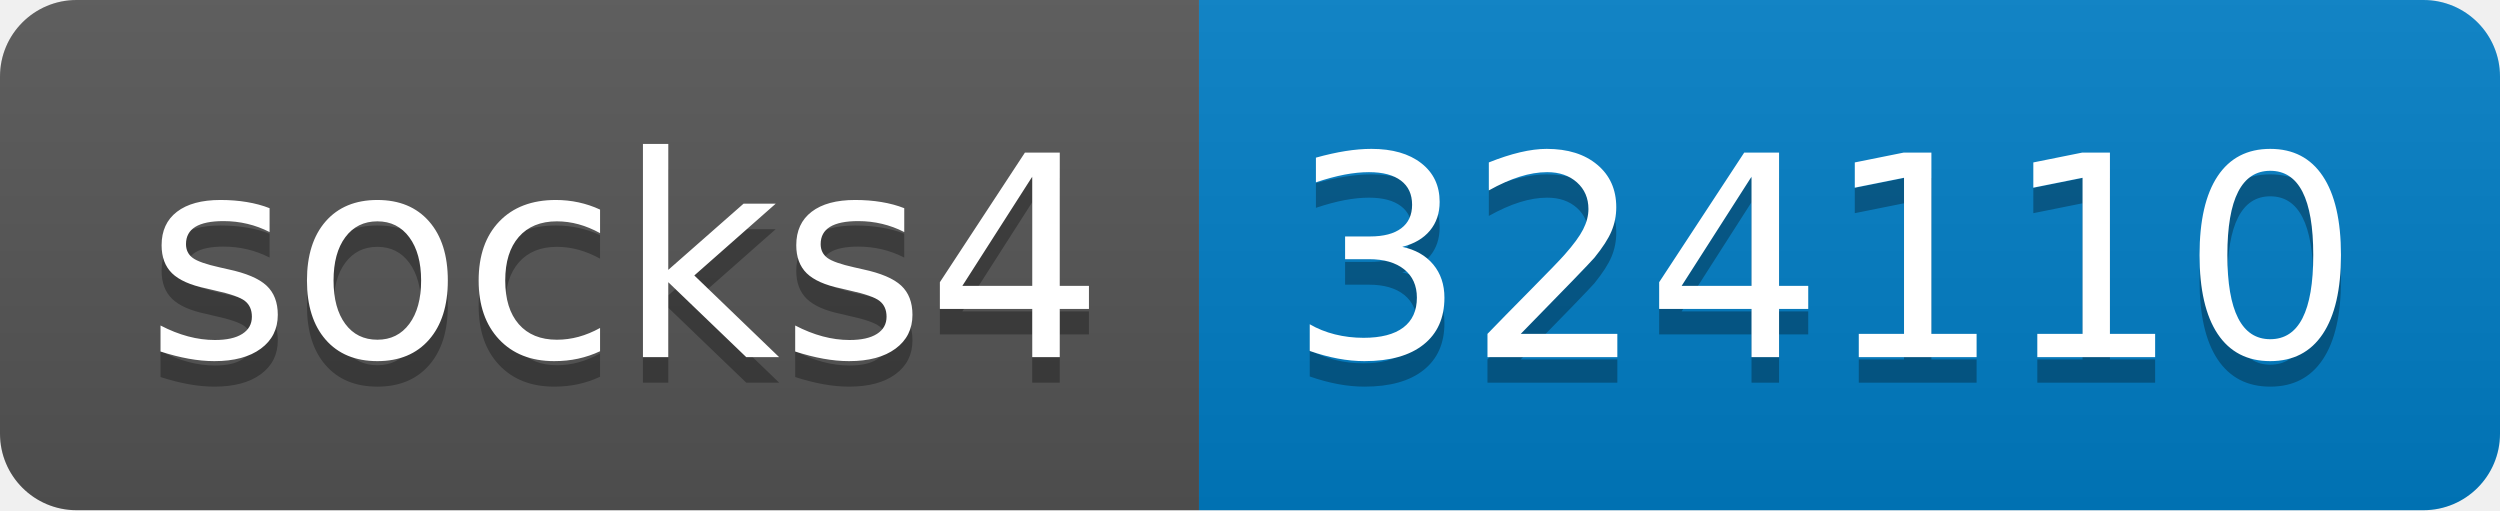
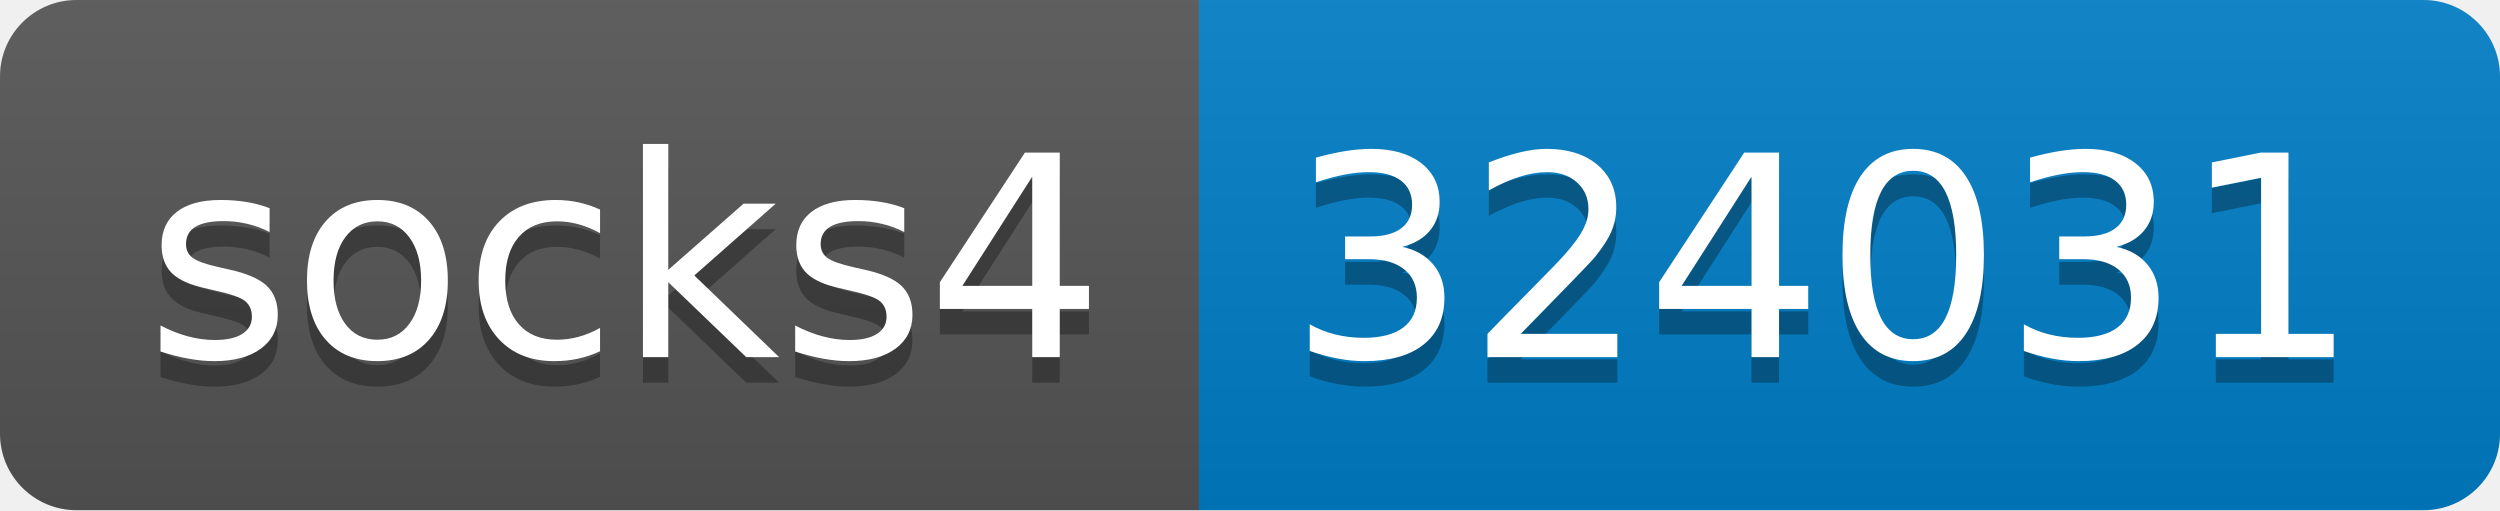
- <svg xmlns="http://www.w3.org/2000/svg" width="98" height="20" role="img" aria-label="socks4: 324110">
+ <svg xmlns="http://www.w3.org/2000/svg" width="98" height="20" role="img" aria-label="socks4: 324031">
  <linearGradient id="s" x2="0" y2="100%">
    <stop offset="0" stop-color="#bbb" stop-opacity=".1" />
    <stop offset="1" stop-opacity=".1" />
  </linearGradient>
  <clipPath id="r">
    <rect width="98" height="20" rx="3" fill="#fff" />
  </clipPath>
  <g clip-path="url(#r)">
    <rect width="47" height="20" fill="#555" />
    <rect x="47" width="51" height="20" fill="#007ec6" />
    <rect width="98" height="20" fill="url(#s)" />
  </g>
  <g fill="#fff" text-anchor="middle" font-family="Verdana,Geneva,DejaVu Sans,sans-serif" text-rendering="geometricPrecision" font-size="110">
    <text aria-hidden="true" x="245" y="150" fill="#010101" fill-opacity=".3" transform="scale(.1)" textLength="370">socks4</text>
    <text x="245" y="140" transform="scale(.1)" fill="#fff" textLength="370">socks4</text>
-     <text aria-hidden="true" x="715" y="150" fill="#010101" fill-opacity=".3" transform="scale(.1)" textLength="410">324110</text>
-     <text x="715" y="140" transform="scale(.1)" fill="#fff" textLength="410">324110</text>
+     <text aria-hidden="true" x="715" y="150" fill="#010101" fill-opacity=".3" transform="scale(.1)" textLength="410">324031</text>
+     <text x="715" y="140" transform="scale(.1)" fill="#fff" textLength="410">324031</text>
  </g>
</svg>
